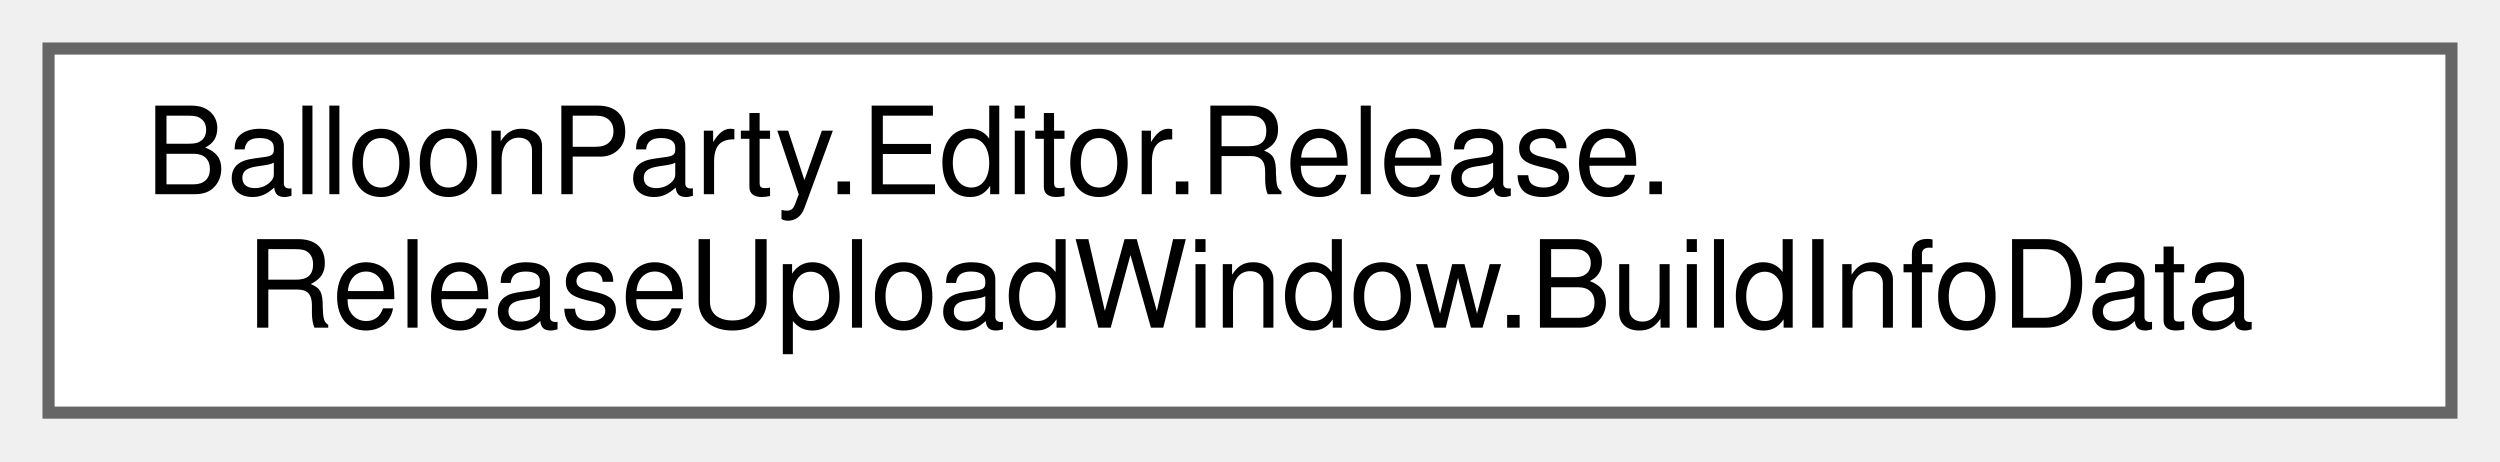
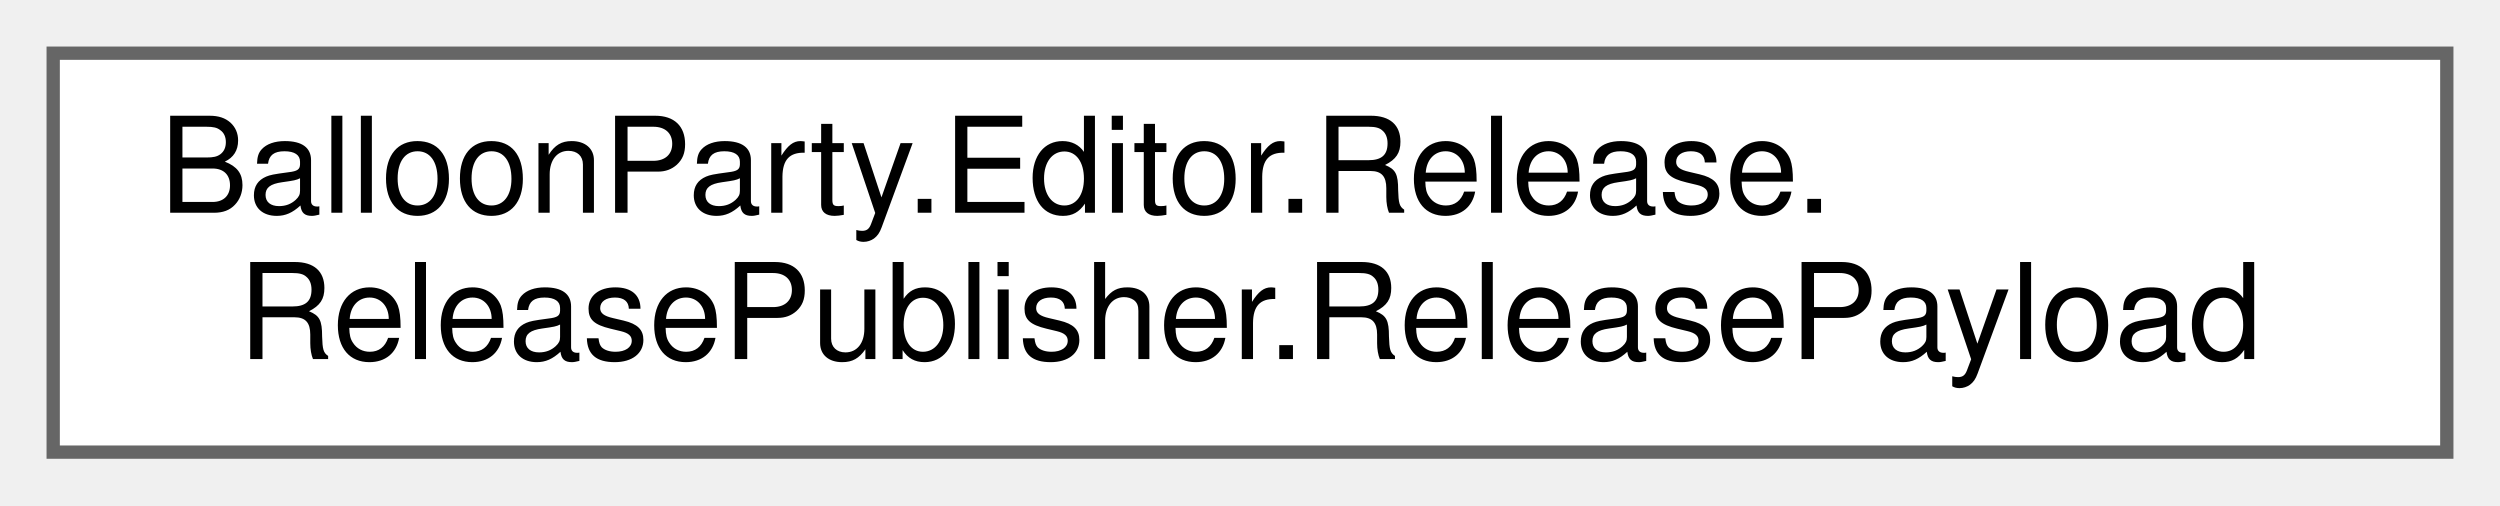
- <svg xmlns="http://www.w3.org/2000/svg" xmlns:xlink="http://www.w3.org/1999/xlink" width="206pt" height="38pt" viewBox="0.00 0.00 206.00 38.00">
+ <svg xmlns="http://www.w3.org/2000/svg" xmlns:xlink="http://www.w3.org/1999/xlink" width="188pt" height="38pt" viewBox="0.00 0.00 188.00 38.00">
  <g id="graph0" class="graph" transform="scale(1 1) rotate(0) translate(4 34)">
    <g id="Node000000" class="node">
      <g id="a_Node000000">
-         <a xlink:href="classBalloonParty_1_1Editor_1_1Release_1_1ReleaseUploadWindow_1_1BuildInfoData.html" target="_top" xlink:title=" ">
-           <polygon fill="white" stroke="#666666" points="198,-30 0,-30 0,0 198,0 198,-30" />
+         <a xlink:href="classBalloonParty_1_1Editor_1_1Release_1_1ReleasePublisher_1_1ReleasePayload.html" target="_top" xlink:title=" ">
+           <polygon fill="white" stroke="#666666" points="180,-30 0,-30 0,0 180,0 180,-30" />
          <text text-anchor="start" x="8" y="-18" font-family="Helvetica,sans-Serif" font-size="10.00">BalloonParty.Editor.Release.</text>
-           <text text-anchor="middle" x="99" y="-7" font-family="Helvetica,sans-Serif" font-size="10.00">ReleaseUploadWindow.BuildInfoData</text>
+           <text text-anchor="middle" x="90" y="-7" font-family="Helvetica,sans-Serif" font-size="10.00">ReleasePublisher.ReleasePayload</text>
        </a>
      </g>
    </g>
  </g>
</svg>
